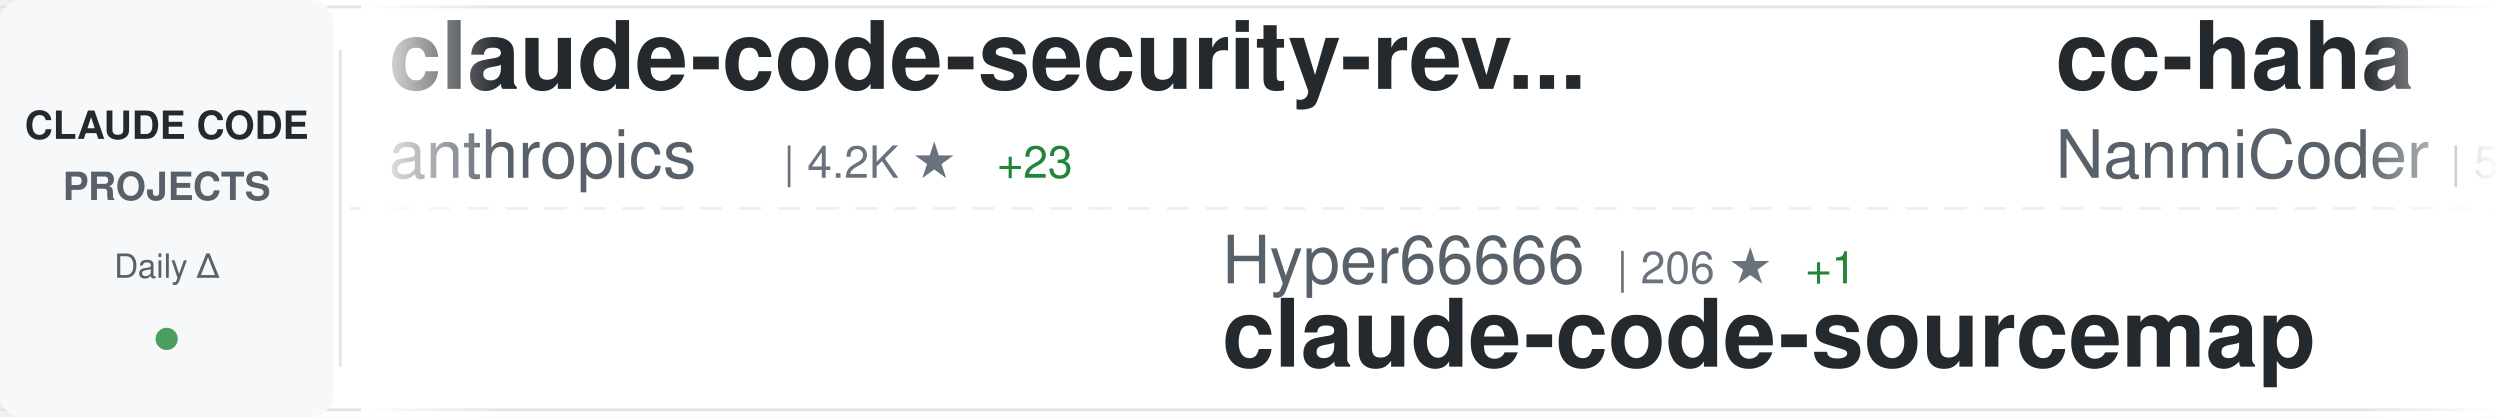
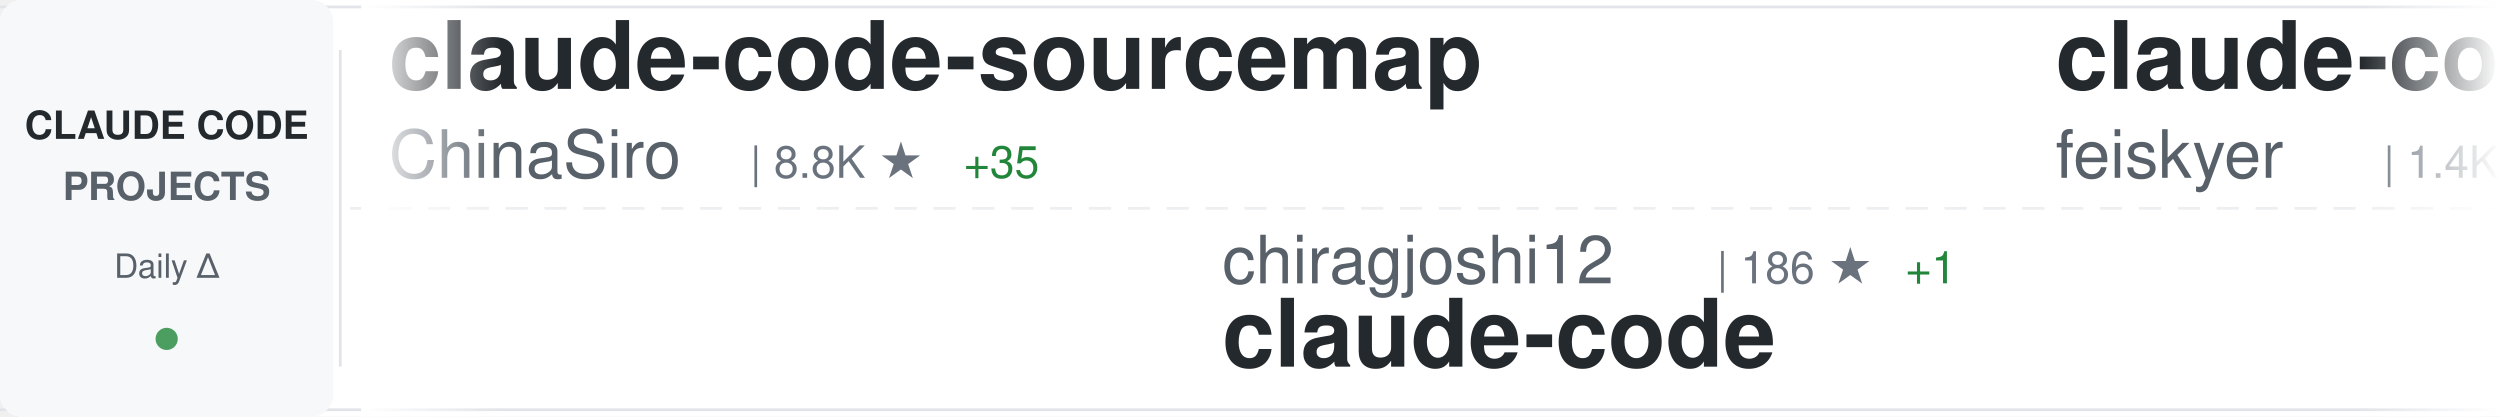
<svg xmlns="http://www.w3.org/2000/svg" width="900" height="150">
  <defs>
    <linearGradient id="awesomeLeftFade" x1="0%" y1="0%" x2="100%" y2="0%">
      <stop offset="0%" style="stop-color:#ffffff;stop-opacity:1" />
      <stop offset="100%" style="stop-color:#ffffff;stop-opacity:0" />
    </linearGradient>
    <linearGradient id="awesomeRightFade" x1="0%" y1="0%" x2="100%" y2="0%">
      <stop offset="0%" style="stop-color:#ffffff;stop-opacity:0" />
      <stop offset="100%" style="stop-color:#ffffff;stop-opacity:1" />
    </linearGradient>
  </defs>
  <rect width="900" height="150" fill="#ffffff" rx="8" />
  <rect x="0" y="2" width="900" height="1" fill="#e1e4e8" />
  <rect x="0" y="147" width="900" height="1" fill="#e1e4e8" />
  <line x1="0" y1="75" x2="900" y2="75" stroke="#e1e4e8" stroke-width="1" stroke-dasharray="8 6" opacity="0.6" />
  <rect x="0" y="0" width="120" height="150" fill="#f6f8fa" rx="8" />
  <text x="60" y="50" font-family="-apple-system, BlinkMacSystemFont, 'Segoe UI', Helvetica, Arial, sans-serif" font-size="14" font-weight="600" fill="#24292e" text-anchor="middle">CLAUDE CODE</text>
  <text x="60" y="72" font-family="-apple-system, BlinkMacSystemFont, 'Segoe UI', Helvetica, Arial, sans-serif" font-size="14" font-weight="600" fill="#586069" text-anchor="middle">PROJECTS</text>
  <text x="60" y="100" font-family="-apple-system, BlinkMacSystemFont, 'Segoe UI', Helvetica, Arial, sans-serif" font-size="12" font-weight="500" fill="#586069" text-anchor="middle">Daily Δ</text>
  <circle cx="60" cy="122" r="4" fill="#22863a" opacity="0.8" />
  <rect x="122" y="18" width="1" height="114" fill="#e1e4e8" />
  <clipPath id="awesomeTickerClip">
    <rect x="130" y="0" width="770" height="150" />
  </clipPath>
  <g clip-path="url(#awesomeTickerClip)">
    <g id="awesomeTickerItems">
      <animateTransform attributeName="transform" attributeType="XML" type="translate" from="0 0" to="-3000 0" dur="54s" repeatCount="indefinite" />
      <g transform="translate(0, 0)">
-         <text x="140" y="32" font-family="-apple-system, BlinkMacSystemFont, 'Segoe UI', Helvetica, Arial, sans-serif" font-size="34" font-weight="600" fill="#24292e">claude-code-security-rev...</text>
-         <text x="140" y="64" font-family="-apple-system, BlinkMacSystemFont, 'Segoe UI', Helvetica, Arial, sans-serif" font-size="24" font-weight="400" fill="#586069">anthropics</text>
-         <text x="282" y="64" font-family="-apple-system, BlinkMacSystemFont, 'Segoe UI', Helvetica, Arial, sans-serif" font-size="16" font-weight="500" fill="#6a737d">| 4.2K ★</text>
-         <text x="359" y="64" font-family="-apple-system, BlinkMacSystemFont, 'Segoe UI', Helvetica, Arial, sans-serif" font-size="16" font-weight="500" fill="#22863a"> +23</text>
+         <text x="140" y="32" font-family="-apple-system, BlinkMacSystemFont, 'Segoe UI', Helvetica, Arial, sans-serif" font-size="34" font-weight="600" fill="#24292e">claude-code-sourcemap</text>
+         <text x="140" y="64" font-family="-apple-system, BlinkMacSystemFont, 'Segoe UI', Helvetica, Arial, sans-serif" font-size="24" font-weight="400" fill="#586069">ChinaSiro</text>
+         <text x="270" y="64" font-family="-apple-system, BlinkMacSystemFont, 'Segoe UI', Helvetica, Arial, sans-serif" font-size="16" font-weight="500" fill="#6a737d">| 8.8K ★</text>
+         <text x="347" y="64" font-family="-apple-system, BlinkMacSystemFont, 'Segoe UI', Helvetica, Arial, sans-serif" font-size="16" font-weight="500" fill="#22863a"> +35</text>
      </g>
      <g transform="translate(300, 0)">
-         <text x="140" y="102" font-family="-apple-system, BlinkMacSystemFont, 'Segoe UI', Helvetica, Arial, sans-serif" font-size="24" font-weight="400" fill="#586069">Hyper66666</text>
-         <text x="282" y="102" font-family="-apple-system, BlinkMacSystemFont, 'Segoe UI', Helvetica, Arial, sans-serif" font-size="16" font-weight="500" fill="#6a737d">| 206 ★</text>
-         <text x="350" y="102" font-family="-apple-system, BlinkMacSystemFont, 'Segoe UI', Helvetica, Arial, sans-serif" font-size="16" font-weight="500" fill="#22863a"> +1</text>
-         <text x="140" y="132" font-family="-apple-system, BlinkMacSystemFont, 'Segoe UI', Helvetica, Arial, sans-serif" font-size="34" font-weight="600" fill="#24292e">claude-code-sourcemap</text>
+         <text x="140" y="102" font-family="-apple-system, BlinkMacSystemFont, 'Segoe UI', Helvetica, Arial, sans-serif" font-size="24" font-weight="400" fill="#586069">chiragjoshi12</text>
+         <text x="318" y="102" font-family="-apple-system, BlinkMacSystemFont, 'Segoe UI', Helvetica, Arial, sans-serif" font-size="16" font-weight="500" fill="#6a737d">| 186 ★</text>
+         <text x="386" y="102" font-family="-apple-system, BlinkMacSystemFont, 'Segoe UI', Helvetica, Arial, sans-serif" font-size="16" font-weight="500" fill="#22863a"> +1</text>
+         <text x="140" y="132" font-family="-apple-system, BlinkMacSystemFont, 'Segoe UI', Helvetica, Arial, sans-serif" font-size="34" font-weight="600" fill="#24292e">claude-code</text>
      </g>
      <g transform="translate(600, 0)">
-         <text x="140" y="32" font-family="-apple-system, BlinkMacSystemFont, 'Segoe UI', Helvetica, Arial, sans-serif" font-size="34" font-weight="600" fill="#24292e">cc-haha</text>
-         <text x="140" y="64" font-family="-apple-system, BlinkMacSystemFont, 'Segoe UI', Helvetica, Arial, sans-serif" font-size="24" font-weight="400" fill="#586069">NanmiCoder</text>
-         <text x="282" y="64" font-family="-apple-system, BlinkMacSystemFont, 'Segoe UI', Helvetica, Arial, sans-serif" font-size="16" font-weight="500" fill="#6a737d">| 5.9K ★</text>
-         <text x="359" y="64" font-family="-apple-system, BlinkMacSystemFont, 'Segoe UI', Helvetica, Arial, sans-serif" font-size="16" font-weight="500" fill="#22863a"> +64</text>
-       </g>
-       <g transform="translate(900, 0)">
-         <text x="140" y="102" font-family="-apple-system, BlinkMacSystemFont, 'Segoe UI', Helvetica, Arial, sans-serif" font-size="24" font-weight="400" fill="#586069">shanraisshan</text>
-         <text x="306" y="102" font-family="-apple-system, BlinkMacSystemFont, 'Segoe UI', Helvetica, Arial, sans-serif" font-size="16" font-weight="500" fill="#6a737d">| 42.0K ★</text>
-         <text x="392" y="102" font-family="-apple-system, BlinkMacSystemFont, 'Segoe UI', Helvetica, Arial, sans-serif" font-size="16" font-weight="500" fill="#22863a"> +2.8K</text>
-         <text x="140" y="132" font-family="-apple-system, BlinkMacSystemFont, 'Segoe UI', Helvetica, Arial, sans-serif" font-size="34" font-weight="600" fill="#24292e">claude-code-best-practic...</text>
-       </g>
-       <g transform="translate(1200, 0)">
-         <text x="140" y="32" font-family="-apple-system, BlinkMacSystemFont, 'Segoe UI', Helvetica, Arial, sans-serif" font-size="34" font-weight="600" fill="#24292e">claude-code-proxy</text>
-         <text x="140" y="64" font-family="-apple-system, BlinkMacSystemFont, 'Segoe UI', Helvetica, Arial, sans-serif" font-size="24" font-weight="400" fill="#586069">1rgs</text>
-         <text x="210" y="64" font-family="-apple-system, BlinkMacSystemFont, 'Segoe UI', Helvetica, Arial, sans-serif" font-size="16" font-weight="500" fill="#6a737d">| 3.4K ★</text>
-         <text x="287" y="64" font-family="-apple-system, BlinkMacSystemFont, 'Segoe UI', Helvetica, Arial, sans-serif" font-size="16" font-weight="500" fill="#22863a"> +10</text>
-       </g>
-       <g transform="translate(1500, 0)">
-         <text x="140" y="102" font-family="-apple-system, BlinkMacSystemFont, 'Segoe UI', Helvetica, Arial, sans-serif" font-size="24" font-weight="400" fill="#586069">wshobson</text>
-         <text x="258" y="102" font-family="-apple-system, BlinkMacSystemFont, 'Segoe UI', Helvetica, Arial, sans-serif" font-size="16" font-weight="500" fill="#6a737d">| 33.5K ★</text>
-         <text x="344" y="102" font-family="-apple-system, BlinkMacSystemFont, 'Segoe UI', Helvetica, Arial, sans-serif" font-size="16" font-weight="500" fill="#22863a"> +77</text>
-         <text x="140" y="132" font-family="-apple-system, BlinkMacSystemFont, 'Segoe UI', Helvetica, Arial, sans-serif" font-size="34" font-weight="600" fill="#24292e">agents</text>
-       </g>
-       <g transform="translate(1800, 0)">
-         <text x="140" y="32" font-family="-apple-system, BlinkMacSystemFont, 'Segoe UI', Helvetica, Arial, sans-serif" font-size="34" font-weight="600" fill="#24292e">claude-coder</text>
-         <text x="140" y="64" font-family="-apple-system, BlinkMacSystemFont, 'Segoe UI', Helvetica, Arial, sans-serif" font-size="24" font-weight="400" fill="#586069">kodu-ai</text>
-         <text x="246" y="64" font-family="-apple-system, BlinkMacSystemFont, 'Segoe UI', Helvetica, Arial, sans-serif" font-size="16" font-weight="500" fill="#6a737d">| 5.3K ★</text>
-         <text x="323" y="64" font-family="-apple-system, BlinkMacSystemFont, 'Segoe UI', Helvetica, Arial, sans-serif" font-size="16" font-weight="500" fill="#22863a"> +1</text>
-       </g>
-       <g transform="translate(2100, 0)">
-         <text x="140" y="102" font-family="-apple-system, BlinkMacSystemFont, 'Segoe UI', Helvetica, Arial, sans-serif" font-size="24" font-weight="400" fill="#586069">huangserva</text>
-         <text x="282" y="102" font-family="-apple-system, BlinkMacSystemFont, 'Segoe UI', Helvetica, Arial, sans-serif" font-size="16" font-weight="500" fill="#6a737d">| 551 ★</text>
-         <text x="140" y="132" font-family="-apple-system, BlinkMacSystemFont, 'Segoe UI', Helvetica, Arial, sans-serif" font-size="34" font-weight="600" fill="#24292e">claude-code-cli</text>
-       </g>
-       <g transform="translate(2400, 0)">
        <text x="140" y="32" font-family="-apple-system, BlinkMacSystemFont, 'Segoe UI', Helvetica, Arial, sans-serif" font-size="34" font-weight="600" fill="#24292e">claude-code-settings</text>
        <text x="140" y="64" font-family="-apple-system, BlinkMacSystemFont, 'Segoe UI', Helvetica, Arial, sans-serif" font-size="24" font-weight="400" fill="#586069">feiskyer</text>
        <text x="258" y="64" font-family="-apple-system, BlinkMacSystemFont, 'Segoe UI', Helvetica, Arial, sans-serif" font-size="16" font-weight="500" fill="#6a737d">| 1.4K ★</text>
-         <text x="335" y="64" font-family="-apple-system, BlinkMacSystemFont, 'Segoe UI', Helvetica, Arial, sans-serif" font-size="16" font-weight="500" fill="#22863a"> +1</text>
+         <text x="335" y="64" font-family="-apple-system, BlinkMacSystemFont, 'Segoe UI', Helvetica, Arial, sans-serif" font-size="16" font-weight="500" fill="#22863a"> +3</text>
+       </g>
+       <g transform="translate(900, 0)">
+         <text x="140" y="102" font-family="-apple-system, BlinkMacSystemFont, 'Segoe UI', Helvetica, Arial, sans-serif" font-size="24" font-weight="400" fill="#586069">kodu-ai</text>
+         <text x="246" y="102" font-family="-apple-system, BlinkMacSystemFont, 'Segoe UI', Helvetica, Arial, sans-serif" font-size="16" font-weight="500" fill="#6a737d">| 5.3K ★</text>
+         <text x="323" y="102" font-family="-apple-system, BlinkMacSystemFont, 'Segoe UI', Helvetica, Arial, sans-serif" font-size="16" font-weight="500" fill="#22863a"> +1</text>
+         <text x="140" y="132" font-family="-apple-system, BlinkMacSystemFont, 'Segoe UI', Helvetica, Arial, sans-serif" font-size="34" font-weight="600" fill="#24292e">claude-coder</text>
+       </g>
+       <g transform="translate(1200, 0)">
+         <text x="140" y="32" font-family="-apple-system, BlinkMacSystemFont, 'Segoe UI', Helvetica, Arial, sans-serif" font-size="34" font-weight="600" fill="#24292e">Claude-Code-x-OpenClaw-G...</text>
+         <text x="140" y="64" font-family="-apple-system, BlinkMacSystemFont, 'Segoe UI', Helvetica, Arial, sans-serif" font-size="24" font-weight="400" fill="#586069">KimYx0207</text>
+         <text x="270" y="64" font-family="-apple-system, BlinkMacSystemFont, 'Segoe UI', Helvetica, Arial, sans-serif" font-size="16" font-weight="500" fill="#6a737d">| 3.3K ★</text>
+         <text x="347" y="64" font-family="-apple-system, BlinkMacSystemFont, 'Segoe UI', Helvetica, Arial, sans-serif" font-size="16" font-weight="500" fill="#22863a"> +26</text>
+       </g>
+       <g transform="translate(1500, 0)">
+         <text x="140" y="102" font-family="-apple-system, BlinkMacSystemFont, 'Segoe UI', Helvetica, Arial, sans-serif" font-size="24" font-weight="400" fill="#586069">Piebald-AI</text>
+         <text x="282" y="102" font-family="-apple-system, BlinkMacSystemFont, 'Segoe UI', Helvetica, Arial, sans-serif" font-size="16" font-weight="500" fill="#6a737d">| 8.7K ★</text>
+         <text x="359" y="102" font-family="-apple-system, BlinkMacSystemFont, 'Segoe UI', Helvetica, Arial, sans-serif" font-size="16" font-weight="500" fill="#22863a"> +51</text>
+         <text x="140" y="132" font-family="-apple-system, BlinkMacSystemFont, 'Segoe UI', Helvetica, Arial, sans-serif" font-size="34" font-weight="600" fill="#24292e">claude-code-system-promp...</text>
+       </g>
+       <g transform="translate(1800, 0)">
+         <text x="140" y="32" font-family="-apple-system, BlinkMacSystemFont, 'Segoe UI', Helvetica, Arial, sans-serif" font-size="34" font-weight="600" fill="#24292e">claude-plugins-official</text>
+         <text x="140" y="64" font-family="-apple-system, BlinkMacSystemFont, 'Segoe UI', Helvetica, Arial, sans-serif" font-size="24" font-weight="400" fill="#586069">anthropics</text>
+         <text x="282" y="64" font-family="-apple-system, BlinkMacSystemFont, 'Segoe UI', Helvetica, Arial, sans-serif" font-size="16" font-weight="500" fill="#6a737d">| 16.9K ★</text>
+         <text x="368" y="64" font-family="-apple-system, BlinkMacSystemFont, 'Segoe UI', Helvetica, Arial, sans-serif" font-size="16" font-weight="500" fill="#22863a"> +80</text>
+       </g>
+       <g transform="translate(2100, 0)">
+         <text x="140" y="102" font-family="-apple-system, BlinkMacSystemFont, 'Segoe UI', Helvetica, Arial, sans-serif" font-size="24" font-weight="400" fill="#586069">anthropics</text>
+         <text x="282" y="102" font-family="-apple-system, BlinkMacSystemFont, 'Segoe UI', Helvetica, Arial, sans-serif" font-size="16" font-weight="500" fill="#6a737d">| 113.7K ★</text>
+         <text x="377" y="102" font-family="-apple-system, BlinkMacSystemFont, 'Segoe UI', Helvetica, Arial, sans-serif" font-size="16" font-weight="500" fill="#22863a"> +545</text>
+         <text x="140" y="132" font-family="-apple-system, BlinkMacSystemFont, 'Segoe UI', Helvetica, Arial, sans-serif" font-size="34" font-weight="600" fill="#24292e">claude-code</text>
+       </g>
+       <g transform="translate(2400, 0)">
+         <text x="140" y="32" font-family="-apple-system, BlinkMacSystemFont, 'Segoe UI', Helvetica, Arial, sans-serif" font-size="34" font-weight="600" fill="#24292e">free-claude-code</text>
+         <text x="140" y="64" font-family="-apple-system, BlinkMacSystemFont, 'Segoe UI', Helvetica, Arial, sans-serif" font-size="24" font-weight="400" fill="#586069">Alishahryar1</text>
+         <text x="306" y="64" font-family="-apple-system, BlinkMacSystemFont, 'Segoe UI', Helvetica, Arial, sans-serif" font-size="16" font-weight="500" fill="#6a737d">| 1.9K ★</text>
+         <text x="383" y="64" font-family="-apple-system, BlinkMacSystemFont, 'Segoe UI', Helvetica, Arial, sans-serif" font-size="16" font-weight="500" fill="#22863a"> +18</text>
      </g>
      <g transform="translate(2700, 0)">
-         <text x="140" y="102" font-family="-apple-system, BlinkMacSystemFont, 'Segoe UI', Helvetica, Arial, sans-serif" font-size="24" font-weight="400" fill="#586069">LING71671</text>
-         <text x="270" y="102" font-family="-apple-system, BlinkMacSystemFont, 'Segoe UI', Helvetica, Arial, sans-serif" font-size="16" font-weight="500" fill="#6a737d">| 741 ★</text>
-         <text x="338" y="102" font-family="-apple-system, BlinkMacSystemFont, 'Segoe UI', Helvetica, Arial, sans-serif" font-size="16" font-weight="500" fill="#22863a"> +12</text>
-         <text x="140" y="132" font-family="-apple-system, BlinkMacSystemFont, 'Segoe UI', Helvetica, Arial, sans-serif" font-size="34" font-weight="600" fill="#24292e">Open-ClaudeCode</text>
+         <text x="140" y="102" font-family="-apple-system, BlinkMacSystemFont, 'Segoe UI', Helvetica, Arial, sans-serif" font-size="24" font-weight="400" fill="#586069">Yuyz0112</text>
+         <text x="258" y="102" font-family="-apple-system, BlinkMacSystemFont, 'Segoe UI', Helvetica, Arial, sans-serif" font-size="16" font-weight="500" fill="#6a737d">| 2.3K ★</text>
+         <text x="140" y="132" font-family="-apple-system, BlinkMacSystemFont, 'Segoe UI', Helvetica, Arial, sans-serif" font-size="34" font-weight="600" fill="#24292e">claude-code-reverse</text>
      </g>
      <g transform="translate(3000, 0)">
-         <text x="140" y="32" font-family="-apple-system, BlinkMacSystemFont, 'Segoe UI', Helvetica, Arial, sans-serif" font-size="34" font-weight="600" fill="#24292e">claude-code-security-rev...</text>
-         <text x="140" y="64" font-family="-apple-system, BlinkMacSystemFont, 'Segoe UI', Helvetica, Arial, sans-serif" font-size="24" font-weight="400" fill="#586069">anthropics</text>
-         <text x="282" y="64" font-family="-apple-system, BlinkMacSystemFont, 'Segoe UI', Helvetica, Arial, sans-serif" font-size="16" font-weight="500" fill="#6a737d">| 4.2K ★</text>
-         <text x="359" y="64" font-family="-apple-system, BlinkMacSystemFont, 'Segoe UI', Helvetica, Arial, sans-serif" font-size="16" font-weight="500" fill="#22863a"> +23</text>
+         <text x="140" y="32" font-family="-apple-system, BlinkMacSystemFont, 'Segoe UI', Helvetica, Arial, sans-serif" font-size="34" font-weight="600" fill="#24292e">claude-code-sourcemap</text>
+         <text x="140" y="64" font-family="-apple-system, BlinkMacSystemFont, 'Segoe UI', Helvetica, Arial, sans-serif" font-size="24" font-weight="400" fill="#586069">ChinaSiro</text>
+         <text x="270" y="64" font-family="-apple-system, BlinkMacSystemFont, 'Segoe UI', Helvetica, Arial, sans-serif" font-size="16" font-weight="500" fill="#6a737d">| 8.8K ★</text>
+         <text x="347" y="64" font-family="-apple-system, BlinkMacSystemFont, 'Segoe UI', Helvetica, Arial, sans-serif" font-size="16" font-weight="500" fill="#22863a"> +35</text>
      </g>
      <g transform="translate(3300, 0)">
-         <text x="140" y="102" font-family="-apple-system, BlinkMacSystemFont, 'Segoe UI', Helvetica, Arial, sans-serif" font-size="24" font-weight="400" fill="#586069">Hyper66666</text>
-         <text x="282" y="102" font-family="-apple-system, BlinkMacSystemFont, 'Segoe UI', Helvetica, Arial, sans-serif" font-size="16" font-weight="500" fill="#6a737d">| 206 ★</text>
-         <text x="350" y="102" font-family="-apple-system, BlinkMacSystemFont, 'Segoe UI', Helvetica, Arial, sans-serif" font-size="16" font-weight="500" fill="#22863a"> +1</text>
-         <text x="140" y="132" font-family="-apple-system, BlinkMacSystemFont, 'Segoe UI', Helvetica, Arial, sans-serif" font-size="34" font-weight="600" fill="#24292e">claude-code-sourcemap</text>
+         <text x="140" y="102" font-family="-apple-system, BlinkMacSystemFont, 'Segoe UI', Helvetica, Arial, sans-serif" font-size="24" font-weight="400" fill="#586069">chiragjoshi12</text>
+         <text x="318" y="102" font-family="-apple-system, BlinkMacSystemFont, 'Segoe UI', Helvetica, Arial, sans-serif" font-size="16" font-weight="500" fill="#6a737d">| 186 ★</text>
+         <text x="386" y="102" font-family="-apple-system, BlinkMacSystemFont, 'Segoe UI', Helvetica, Arial, sans-serif" font-size="16" font-weight="500" fill="#22863a"> +1</text>
+         <text x="140" y="132" font-family="-apple-system, BlinkMacSystemFont, 'Segoe UI', Helvetica, Arial, sans-serif" font-size="34" font-weight="600" fill="#24292e">claude-code</text>
      </g>
      <g transform="translate(3600, 0)">
-         <text x="140" y="32" font-family="-apple-system, BlinkMacSystemFont, 'Segoe UI', Helvetica, Arial, sans-serif" font-size="34" font-weight="600" fill="#24292e">cc-haha</text>
-         <text x="140" y="64" font-family="-apple-system, BlinkMacSystemFont, 'Segoe UI', Helvetica, Arial, sans-serif" font-size="24" font-weight="400" fill="#586069">NanmiCoder</text>
-         <text x="282" y="64" font-family="-apple-system, BlinkMacSystemFont, 'Segoe UI', Helvetica, Arial, sans-serif" font-size="16" font-weight="500" fill="#6a737d">| 5.9K ★</text>
-         <text x="359" y="64" font-family="-apple-system, BlinkMacSystemFont, 'Segoe UI', Helvetica, Arial, sans-serif" font-size="16" font-weight="500" fill="#22863a"> +64</text>
+         <text x="140" y="32" font-family="-apple-system, BlinkMacSystemFont, 'Segoe UI', Helvetica, Arial, sans-serif" font-size="34" font-weight="600" fill="#24292e">claude-code-settings</text>
+         <text x="140" y="64" font-family="-apple-system, BlinkMacSystemFont, 'Segoe UI', Helvetica, Arial, sans-serif" font-size="24" font-weight="400" fill="#586069">feiskyer</text>
+         <text x="258" y="64" font-family="-apple-system, BlinkMacSystemFont, 'Segoe UI', Helvetica, Arial, sans-serif" font-size="16" font-weight="500" fill="#6a737d">| 1.4K ★</text>
+         <text x="335" y="64" font-family="-apple-system, BlinkMacSystemFont, 'Segoe UI', Helvetica, Arial, sans-serif" font-size="16" font-weight="500" fill="#22863a"> +3</text>
      </g>
      <g transform="translate(3900, 0)">
-         <text x="140" y="102" font-family="-apple-system, BlinkMacSystemFont, 'Segoe UI', Helvetica, Arial, sans-serif" font-size="24" font-weight="400" fill="#586069">shanraisshan</text>
-         <text x="306" y="102" font-family="-apple-system, BlinkMacSystemFont, 'Segoe UI', Helvetica, Arial, sans-serif" font-size="16" font-weight="500" fill="#6a737d">| 42.0K ★</text>
-         <text x="392" y="102" font-family="-apple-system, BlinkMacSystemFont, 'Segoe UI', Helvetica, Arial, sans-serif" font-size="16" font-weight="500" fill="#22863a"> +2.8K</text>
-         <text x="140" y="132" font-family="-apple-system, BlinkMacSystemFont, 'Segoe UI', Helvetica, Arial, sans-serif" font-size="34" font-weight="600" fill="#24292e">claude-code-best-practic...</text>
+         <text x="140" y="102" font-family="-apple-system, BlinkMacSystemFont, 'Segoe UI', Helvetica, Arial, sans-serif" font-size="24" font-weight="400" fill="#586069">kodu-ai</text>
+         <text x="246" y="102" font-family="-apple-system, BlinkMacSystemFont, 'Segoe UI', Helvetica, Arial, sans-serif" font-size="16" font-weight="500" fill="#6a737d">| 5.3K ★</text>
+         <text x="323" y="102" font-family="-apple-system, BlinkMacSystemFont, 'Segoe UI', Helvetica, Arial, sans-serif" font-size="16" font-weight="500" fill="#22863a"> +1</text>
+         <text x="140" y="132" font-family="-apple-system, BlinkMacSystemFont, 'Segoe UI', Helvetica, Arial, sans-serif" font-size="34" font-weight="600" fill="#24292e">claude-coder</text>
      </g>
    </g>
  </g>
  <rect x="130" y="0" width="50" height="150" fill="url(#awesomeLeftFade)" />
  <rect x="850" y="0" width="50" height="150" fill="url(#awesomeRightFade)" />
</svg>
